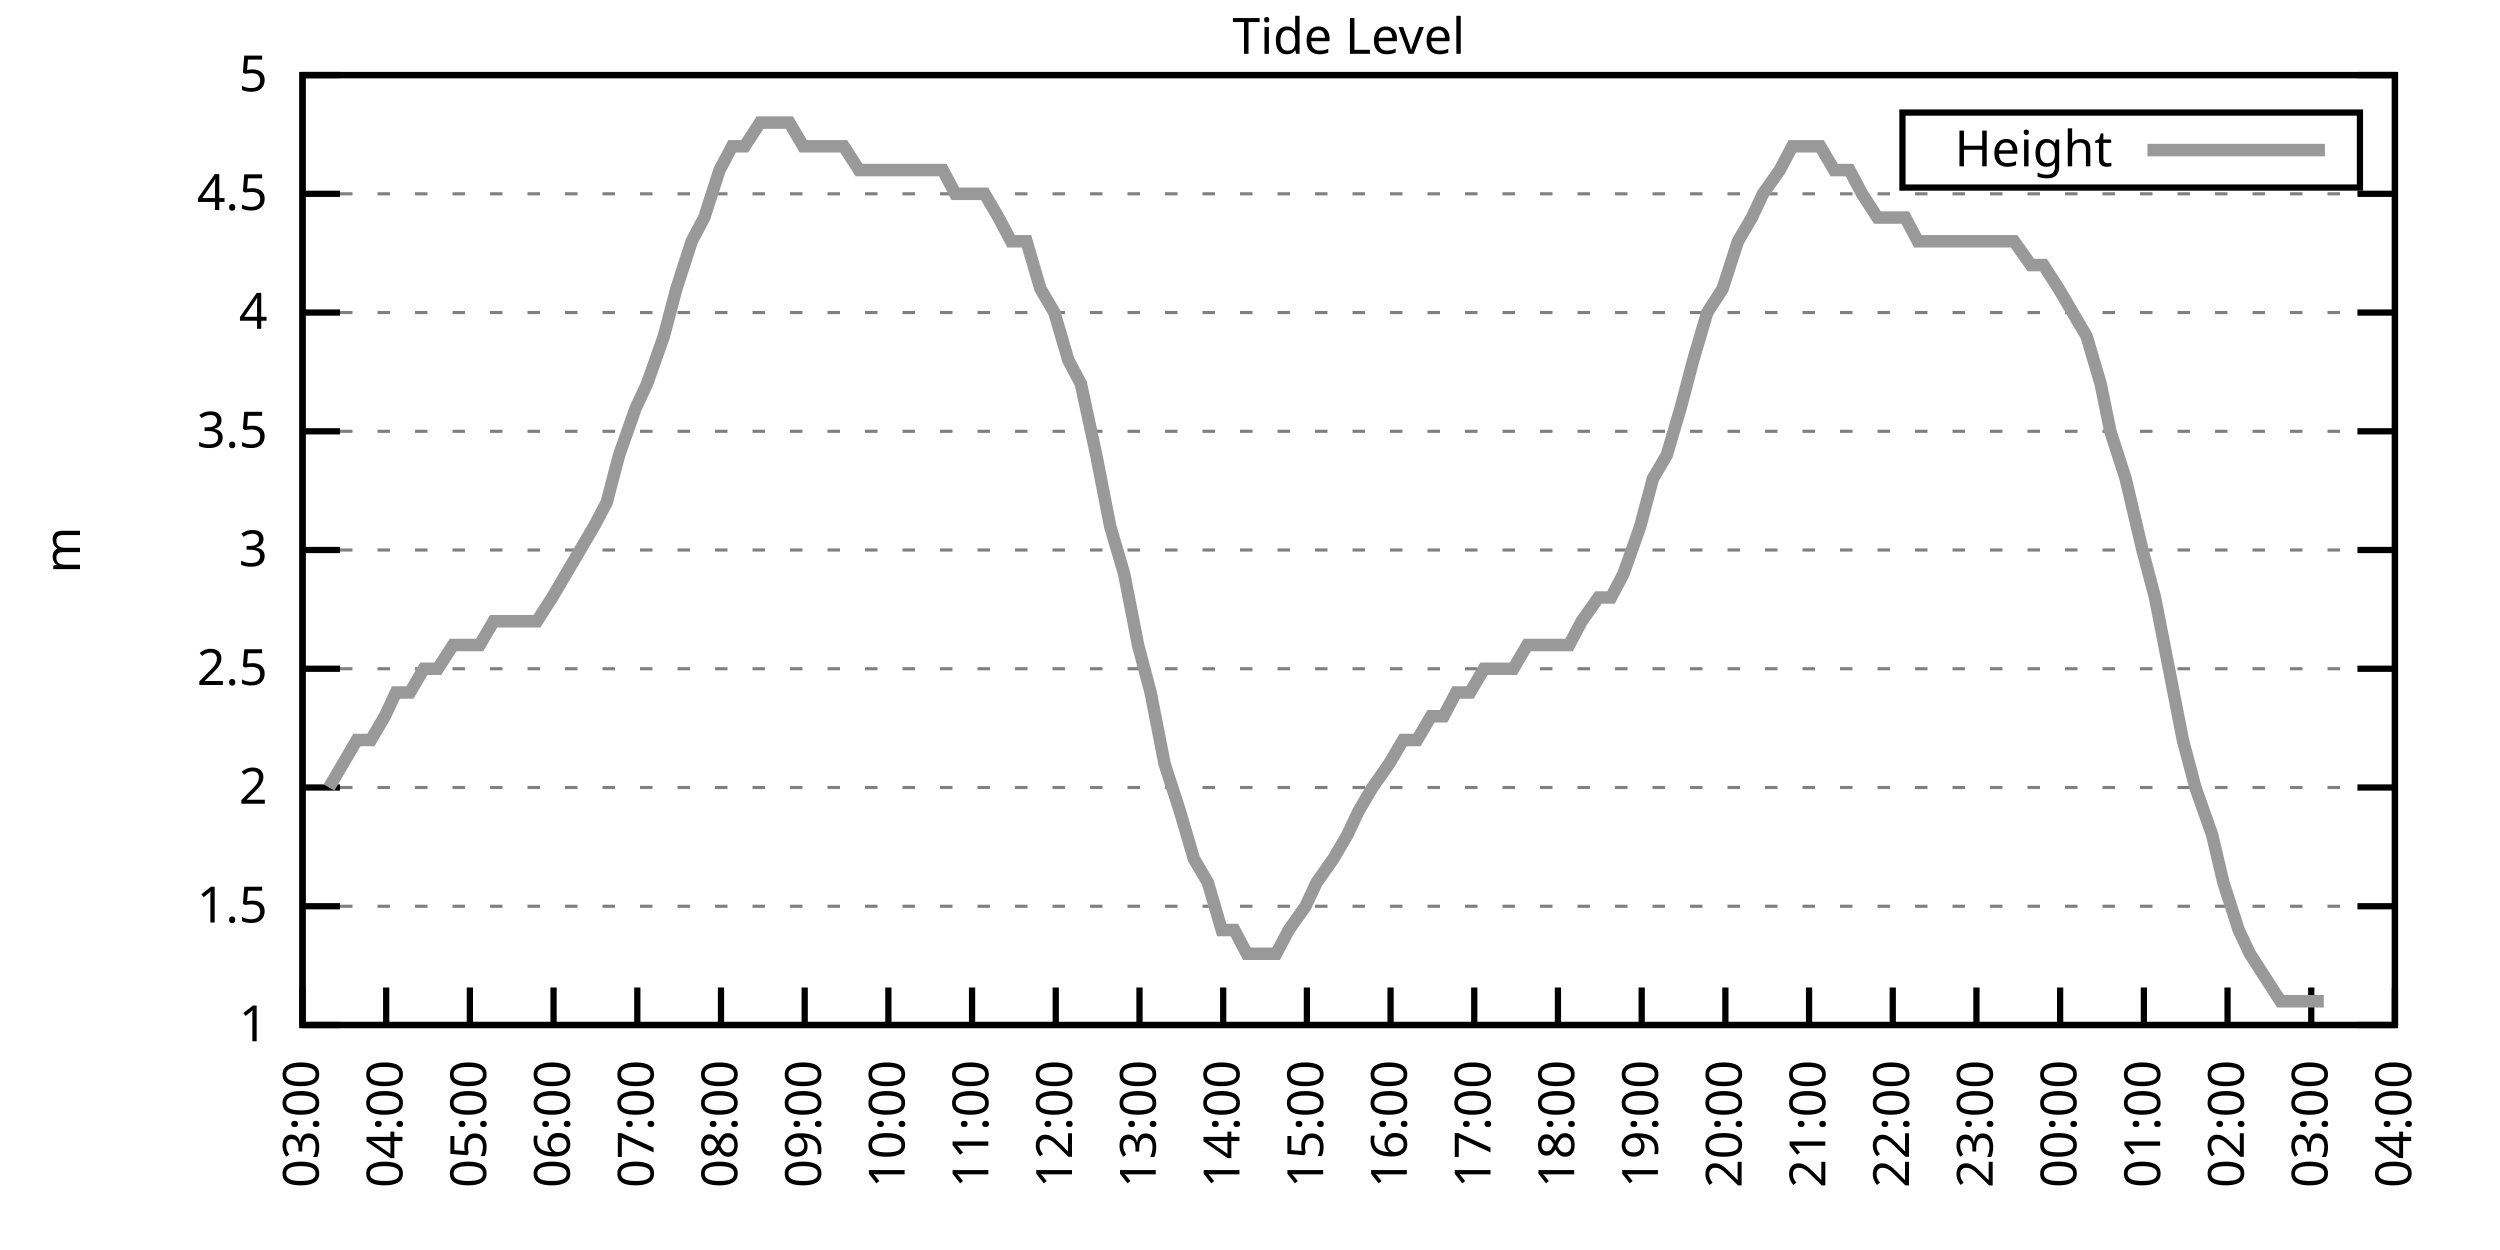
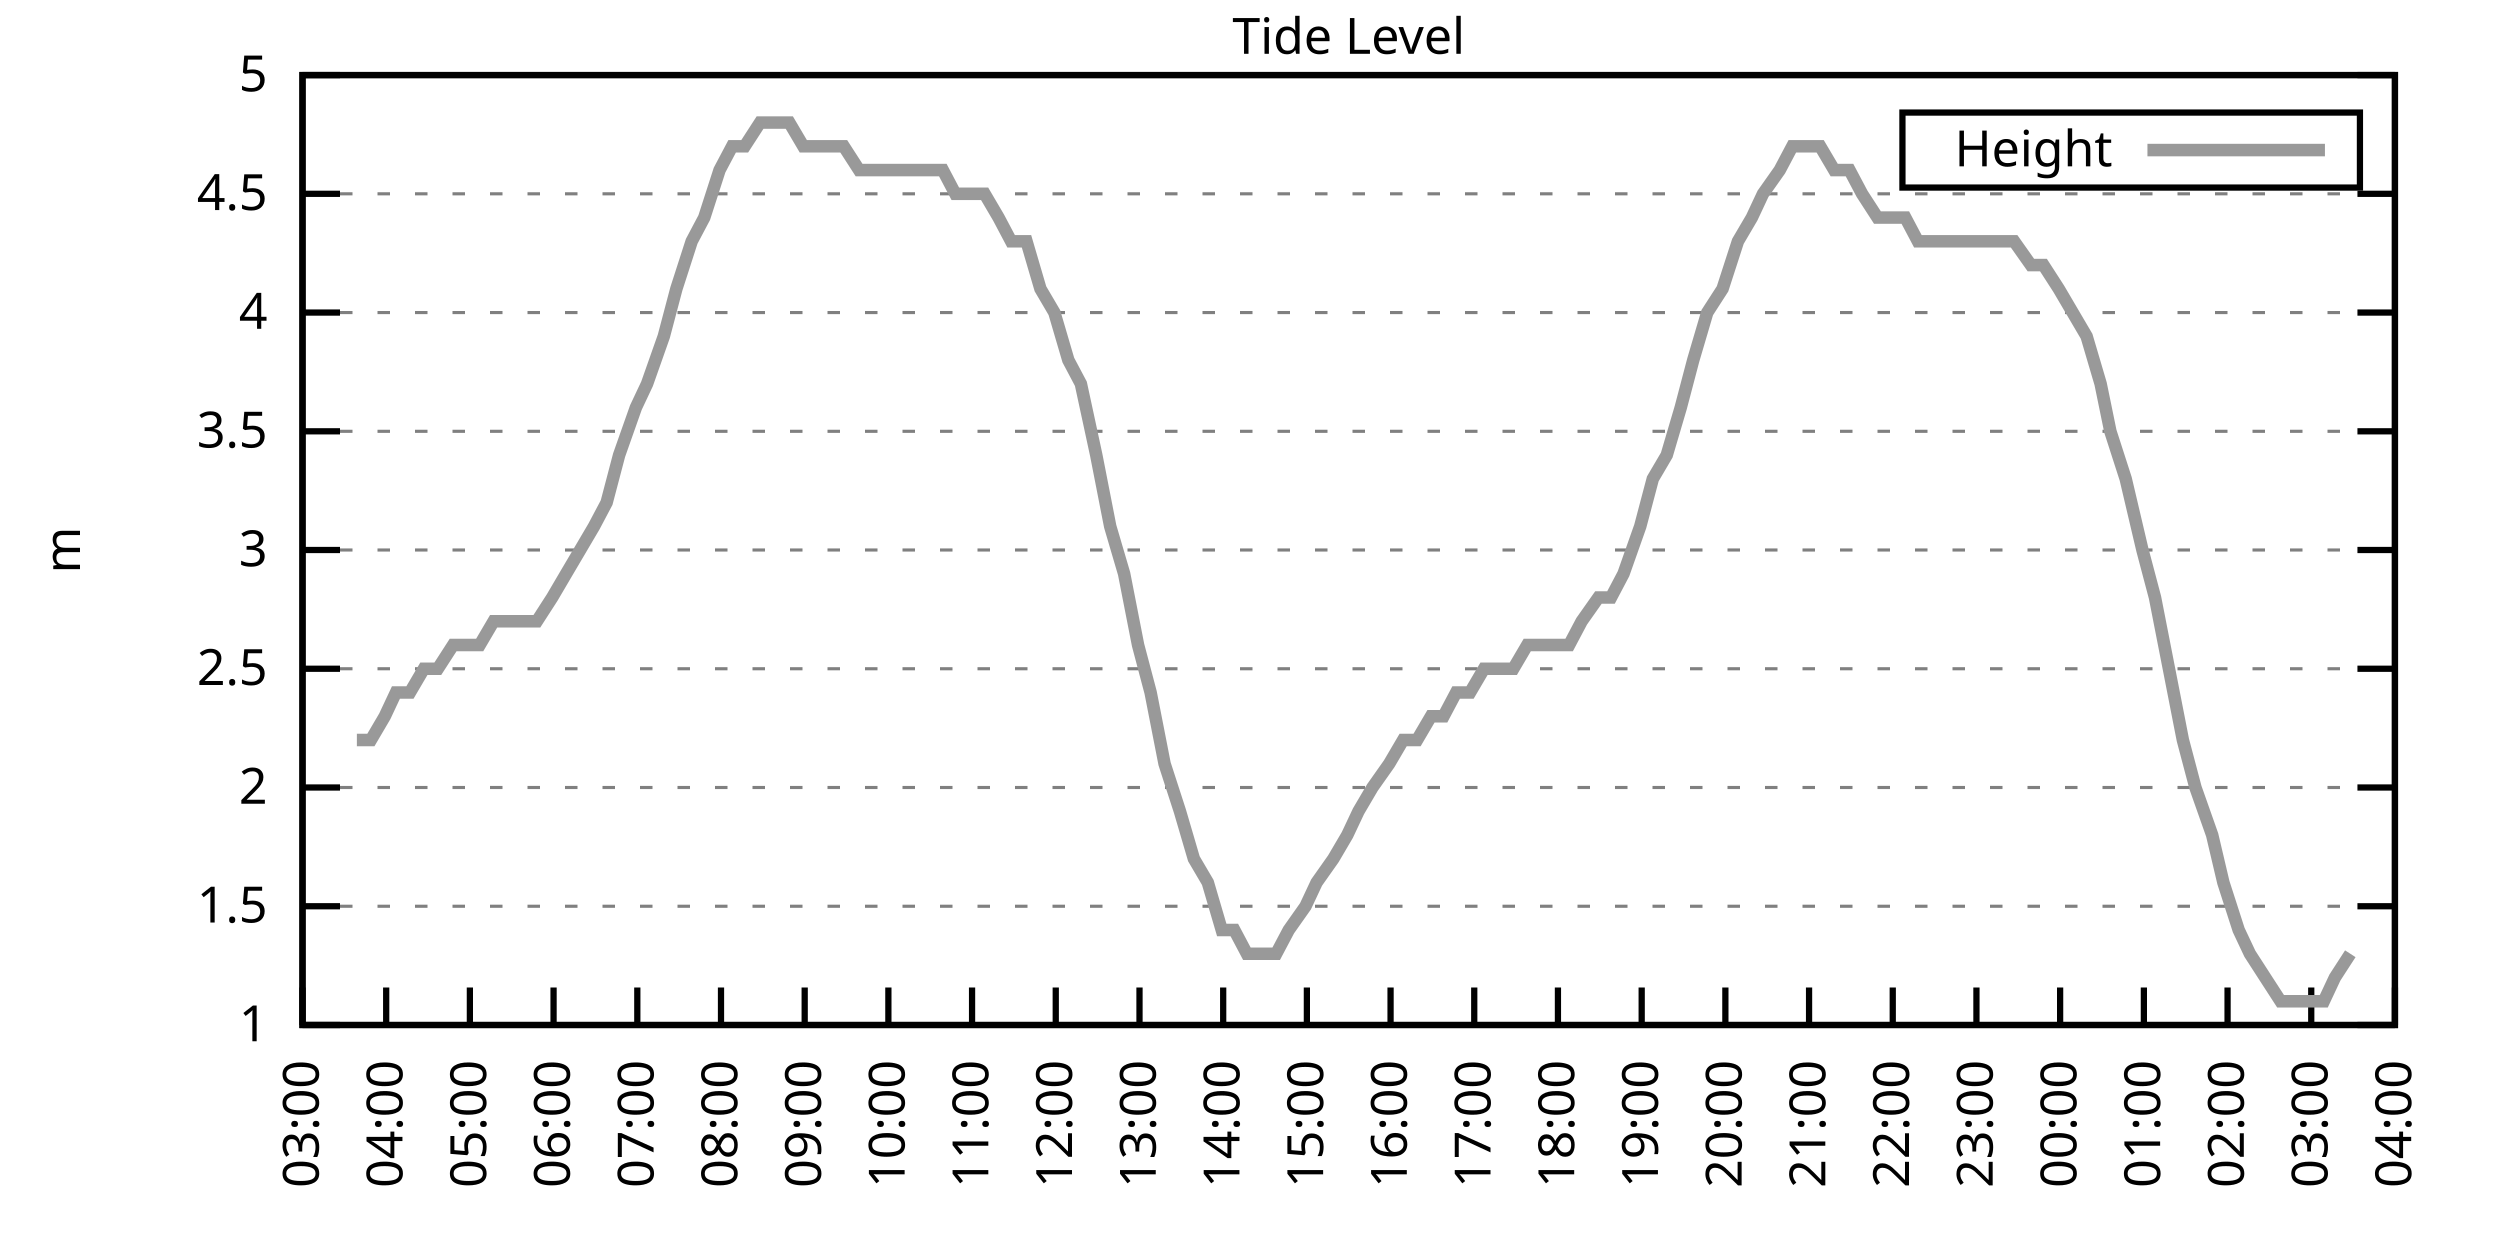
<svg xmlns="http://www.w3.org/2000/svg" xmlns:xlink="http://www.w3.org/1999/xlink" width="400" height="200" viewBox="0 0 400 200">
  <g id="gnuplot_canvas">
    <rect x="0" y="0" width="400" height="200" fill="none" />
    <defs>
      <circle id="gpDot" r="0.5" stroke-width="0.5" stroke="currentColor" />
      <path id="gpPt0" stroke-width="0.333" stroke="currentColor" d="M-1,0 h2 M0,-1 v2" />
      <path id="gpPt1" stroke-width="0.333" stroke="currentColor" d="M-1,-1 L1,1 M1,-1 L-1,1" />
      <path id="gpPt2" stroke-width="0.333" stroke="currentColor" d="M-1,0 L1,0 M0,-1 L0,1 M-1,-1 L1,1 M-1,1 L1,-1" />
      <rect id="gpPt3" stroke-width="0.333" stroke="currentColor" x="-1" y="-1" width="2" height="2" />
      <rect id="gpPt4" stroke-width="0.333" stroke="currentColor" fill="currentColor" x="-1" y="-1" width="2" height="2" />
      <circle id="gpPt5" stroke-width="0.333" stroke="currentColor" cx="0" cy="0" r="1" />
      <use xlink:href="#gpPt5" id="gpPt6" fill="currentColor" stroke="none" />
      <path id="gpPt7" stroke-width="0.333" stroke="currentColor" d="M0,-1.33 L-1.33,0.67 L1.33,0.67 z" />
      <use xlink:href="#gpPt7" id="gpPt8" fill="currentColor" stroke="none" />
      <use xlink:href="#gpPt7" id="gpPt9" stroke="currentColor" transform="rotate(180)" />
      <use xlink:href="#gpPt9" id="gpPt10" fill="currentColor" stroke="none" />
      <use xlink:href="#gpPt3" id="gpPt11" stroke="currentColor" transform="rotate(45)" />
      <use xlink:href="#gpPt11" id="gpPt12" fill="currentColor" stroke="none" />
      <path id="gpPt13" stroke-width="0.333" stroke="currentColor" d="M0,1.330 L1.265,0.411 L0.782,-1.067 L-0.782,-1.076 L-1.265,0.411 z" />
      <use xlink:href="#gpPt13" id="gpPt14" fill="currentColor" stroke="none" />
      <filter id="textbox" filterUnits="objectBoundingBox" x="0" y="0" height="1" width="1">
        <feFlood flood-color="white" flood-opacity="1" result="bgnd" />
        <feComposite in="SourceGraphic" in2="bgnd" operator="atop" />
      </filter>
      <filter id="greybox" filterUnits="objectBoundingBox" x="0" y="0" height="1" width="1">
        <feFlood flood-color="lightgrey" flood-opacity="1" result="grey" />
        <feComposite in="SourceGraphic" in2="grey" operator="atop" />
      </filter>
    </defs>
    <g fill="none" color="white" stroke="currentColor" stroke-width="1.00" stroke-linecap="butt" stroke-linejoin="miter">
</g>
    <g fill="none" color="black" stroke="currentColor" stroke-width="1.00" stroke-linecap="butt" stroke-linejoin="miter">
      <g stroke="none" shape-rendering="crispEdges">
        <polygon fill="rgb(255, 255, 255)" points="48.40,164.00 383.18,164.00 383.18,12.02 48.40,12.02 " />
      </g>
    </g>
    <g fill="none" color="black" stroke="currentColor" stroke-width="1.00" stroke-linecap="butt" stroke-linejoin="miter">
</g>
    <g fill="none" color="black" stroke="black" stroke-width="0.50" stroke-linecap="butt" stroke-linejoin="miter">
</g>
    <g fill="none" color="gray" stroke="currentColor" stroke-width="0.50" stroke-linecap="butt" stroke-linejoin="miter">
      <path stroke="gray" stroke-dasharray="2,4" class="gridline" d="M48.40,164.00 L383.19,164.00  " />
    </g>
    <g fill="none" color="gray" stroke="gray" stroke-width="1.00" stroke-linecap="butt" stroke-linejoin="miter">
</g>
    <g fill="none" color="black" stroke="currentColor" stroke-width="1.00" stroke-linecap="butt" stroke-linejoin="miter">
      <path stroke="black" d="M48.40,164.00 L54.40,164.00 M383.19,164.00 L377.19,164.00  " />
      <g transform="translate(42.80,166.60)" stroke="none" fill="black" font-family="Sans" font-size="8.00" text-anchor="end">
        <text>
          <tspan font-family="Sans"> 1</tspan>
        </text>
      </g>
    </g>
    <g fill="none" color="black" stroke="currentColor" stroke-width="1.00" stroke-linecap="butt" stroke-linejoin="miter">
</g>
    <g fill="none" color="black" stroke="black" stroke-width="0.50" stroke-linecap="butt" stroke-linejoin="miter">
</g>
    <g fill="none" color="gray" stroke="currentColor" stroke-width="0.50" stroke-linecap="butt" stroke-linejoin="miter">
      <path stroke="gray" stroke-dasharray="2,4" class="gridline" d="M48.40,145.00 L383.19,145.00  " />
    </g>
    <g fill="none" color="gray" stroke="gray" stroke-width="1.00" stroke-linecap="butt" stroke-linejoin="miter">
</g>
    <g fill="none" color="black" stroke="currentColor" stroke-width="1.00" stroke-linecap="butt" stroke-linejoin="miter">
      <path stroke="black" d="M48.40,145.00 L54.40,145.00 M383.19,145.00 L377.19,145.00  " />
      <g transform="translate(42.80,147.60)" stroke="none" fill="black" font-family="Sans" font-size="8.00" text-anchor="end">
        <text>
          <tspan font-family="Sans"> 1.5</tspan>
        </text>
      </g>
    </g>
    <g fill="none" color="black" stroke="currentColor" stroke-width="1.00" stroke-linecap="butt" stroke-linejoin="miter">
</g>
    <g fill="none" color="black" stroke="black" stroke-width="0.50" stroke-linecap="butt" stroke-linejoin="miter">
</g>
    <g fill="none" color="gray" stroke="currentColor" stroke-width="0.50" stroke-linecap="butt" stroke-linejoin="miter">
      <path stroke="gray" stroke-dasharray="2,4" class="gridline" d="M48.40,126.00 L383.19,126.00  " />
    </g>
    <g fill="none" color="gray" stroke="gray" stroke-width="1.00" stroke-linecap="butt" stroke-linejoin="miter">
</g>
    <g fill="none" color="black" stroke="currentColor" stroke-width="1.00" stroke-linecap="butt" stroke-linejoin="miter">
      <path stroke="black" d="M48.40,126.00 L54.40,126.00 M383.19,126.00 L377.19,126.00  " />
      <g transform="translate(42.80,128.60)" stroke="none" fill="black" font-family="Sans" font-size="8.00" text-anchor="end">
        <text>
          <tspan font-family="Sans"> 2</tspan>
        </text>
      </g>
    </g>
    <g fill="none" color="black" stroke="currentColor" stroke-width="1.00" stroke-linecap="butt" stroke-linejoin="miter">
</g>
    <g fill="none" color="black" stroke="black" stroke-width="0.50" stroke-linecap="butt" stroke-linejoin="miter">
</g>
    <g fill="none" color="gray" stroke="currentColor" stroke-width="0.50" stroke-linecap="butt" stroke-linejoin="miter">
      <path stroke="gray" stroke-dasharray="2,4" class="gridline" d="M48.40,107.00 L383.19,107.00  " />
    </g>
    <g fill="none" color="gray" stroke="gray" stroke-width="1.00" stroke-linecap="butt" stroke-linejoin="miter">
</g>
    <g fill="none" color="black" stroke="currentColor" stroke-width="1.00" stroke-linecap="butt" stroke-linejoin="miter">
      <path stroke="black" d="M48.40,107.00 L54.40,107.00 M383.19,107.00 L377.19,107.00  " />
      <g transform="translate(42.80,109.60)" stroke="none" fill="black" font-family="Sans" font-size="8.00" text-anchor="end">
        <text>
          <tspan font-family="Sans"> 2.5</tspan>
        </text>
      </g>
    </g>
    <g fill="none" color="black" stroke="currentColor" stroke-width="1.00" stroke-linecap="butt" stroke-linejoin="miter">
</g>
    <g fill="none" color="black" stroke="black" stroke-width="0.50" stroke-linecap="butt" stroke-linejoin="miter">
</g>
    <g fill="none" color="gray" stroke="currentColor" stroke-width="0.50" stroke-linecap="butt" stroke-linejoin="miter">
      <path stroke="gray" stroke-dasharray="2,4" class="gridline" d="M48.40,88.00 L383.19,88.00  " />
    </g>
    <g fill="none" color="gray" stroke="gray" stroke-width="1.00" stroke-linecap="butt" stroke-linejoin="miter">
</g>
    <g fill="none" color="black" stroke="currentColor" stroke-width="1.00" stroke-linecap="butt" stroke-linejoin="miter">
      <path stroke="black" d="M48.40,88.00 L54.40,88.00 M383.19,88.00 L377.19,88.00  " />
      <g transform="translate(42.80,90.60)" stroke="none" fill="black" font-family="Sans" font-size="8.00" text-anchor="end">
        <text>
          <tspan font-family="Sans"> 3</tspan>
        </text>
      </g>
    </g>
    <g fill="none" color="black" stroke="currentColor" stroke-width="1.00" stroke-linecap="butt" stroke-linejoin="miter">
</g>
    <g fill="none" color="black" stroke="black" stroke-width="0.50" stroke-linecap="butt" stroke-linejoin="miter">
</g>
    <g fill="none" color="gray" stroke="currentColor" stroke-width="0.50" stroke-linecap="butt" stroke-linejoin="miter">
      <path stroke="gray" stroke-dasharray="2,4" class="gridline" d="M48.40,69.01 L383.19,69.01  " />
    </g>
    <g fill="none" color="gray" stroke="gray" stroke-width="1.00" stroke-linecap="butt" stroke-linejoin="miter">
</g>
    <g fill="none" color="black" stroke="currentColor" stroke-width="1.00" stroke-linecap="butt" stroke-linejoin="miter">
      <path stroke="black" d="M48.40,69.01 L54.40,69.01 M383.19,69.01 L377.19,69.01  " />
      <g transform="translate(42.80,71.61)" stroke="none" fill="black" font-family="Sans" font-size="8.00" text-anchor="end">
        <text>
          <tspan font-family="Sans"> 3.5</tspan>
        </text>
      </g>
    </g>
    <g fill="none" color="black" stroke="currentColor" stroke-width="1.00" stroke-linecap="butt" stroke-linejoin="miter">
</g>
    <g fill="none" color="black" stroke="black" stroke-width="0.50" stroke-linecap="butt" stroke-linejoin="miter">
</g>
    <g fill="none" color="gray" stroke="currentColor" stroke-width="0.50" stroke-linecap="butt" stroke-linejoin="miter">
      <path stroke="gray" stroke-dasharray="2,4" class="gridline" d="M48.40,50.01 L383.19,50.01  " />
    </g>
    <g fill="none" color="gray" stroke="gray" stroke-width="1.00" stroke-linecap="butt" stroke-linejoin="miter">
</g>
    <g fill="none" color="black" stroke="currentColor" stroke-width="1.00" stroke-linecap="butt" stroke-linejoin="miter">
      <path stroke="black" d="M48.40,50.01 L54.40,50.01 M383.19,50.01 L377.19,50.01  " />
      <g transform="translate(42.80,52.61)" stroke="none" fill="black" font-family="Sans" font-size="8.00" text-anchor="end">
        <text>
          <tspan font-family="Sans"> 4</tspan>
        </text>
      </g>
    </g>
    <g fill="none" color="black" stroke="currentColor" stroke-width="1.00" stroke-linecap="butt" stroke-linejoin="miter">
</g>
    <g fill="none" color="black" stroke="black" stroke-width="0.50" stroke-linecap="butt" stroke-linejoin="miter">
</g>
    <g fill="none" color="gray" stroke="currentColor" stroke-width="0.50" stroke-linecap="butt" stroke-linejoin="miter">
      <path stroke="gray" stroke-dasharray="2,4" class="gridline" d="M48.40,31.01 L383.19,31.01  " />
    </g>
    <g fill="none" color="gray" stroke="gray" stroke-width="1.00" stroke-linecap="butt" stroke-linejoin="miter">
</g>
    <g fill="none" color="black" stroke="currentColor" stroke-width="1.00" stroke-linecap="butt" stroke-linejoin="miter">
      <path stroke="black" d="M48.40,31.01 L54.40,31.01 M383.19,31.01 L377.19,31.01  " />
      <g transform="translate(42.80,33.61)" stroke="none" fill="black" font-family="Sans" font-size="8.00" text-anchor="end">
        <text>
          <tspan font-family="Sans"> 4.5</tspan>
        </text>
      </g>
    </g>
    <g fill="none" color="black" stroke="currentColor" stroke-width="1.00" stroke-linecap="butt" stroke-linejoin="miter">
</g>
    <g fill="none" color="black" stroke="black" stroke-width="0.50" stroke-linecap="butt" stroke-linejoin="miter">
</g>
    <g fill="none" color="gray" stroke="currentColor" stroke-width="0.50" stroke-linecap="butt" stroke-linejoin="miter">
      <path stroke="gray" stroke-dasharray="2,4" class="gridline" d="M48.40,12.01 L383.19,12.01  " />
    </g>
    <g fill="none" color="gray" stroke="gray" stroke-width="1.00" stroke-linecap="butt" stroke-linejoin="miter">
</g>
    <g fill="none" color="black" stroke="currentColor" stroke-width="1.00" stroke-linecap="butt" stroke-linejoin="miter">
      <path stroke="black" d="M48.40,12.01 L54.40,12.01 M383.19,12.01 L377.19,12.01  " />
      <g transform="translate(42.80,14.61)" stroke="none" fill="black" font-family="Sans" font-size="8.00" text-anchor="end">
        <text>
          <tspan font-family="Sans"> 5</tspan>
        </text>
      </g>
    </g>
    <g fill="none" color="black" stroke="currentColor" stroke-width="1.00" stroke-linecap="butt" stroke-linejoin="miter">
      <path stroke="black" d="M48.40,164.00 L48.40,158.00  " />
      <g transform="translate(51.00,169.60) rotate(270.00)" stroke="none" fill="black" font-family="Sans" font-size="8.00" text-anchor="end">
        <text>
          <tspan font-family="Sans">03:00</tspan>
        </text>
      </g>
    </g>
    <g fill="none" color="black" stroke="currentColor" stroke-width="1.00" stroke-linecap="butt" stroke-linejoin="miter">
      <path stroke="black" d="M61.79,164.00 L61.79,158.00  " />
      <g transform="translate(64.39,169.60) rotate(270.00)" stroke="none" fill="black" font-family="Sans" font-size="8.00" text-anchor="end">
        <text>
          <tspan font-family="Sans">04:00</tspan>
        </text>
      </g>
    </g>
    <g fill="none" color="black" stroke="currentColor" stroke-width="1.00" stroke-linecap="butt" stroke-linejoin="miter">
      <path stroke="black" d="M75.18,164.00 L75.18,158.00  " />
      <g transform="translate(77.78,169.60) rotate(270.00)" stroke="none" fill="black" font-family="Sans" font-size="8.00" text-anchor="end">
        <text>
          <tspan font-family="Sans">05:00</tspan>
        </text>
      </g>
    </g>
    <g fill="none" color="black" stroke="currentColor" stroke-width="1.00" stroke-linecap="butt" stroke-linejoin="miter">
      <path stroke="black" d="M88.57,164.00 L88.57,158.00  " />
      <g transform="translate(91.17,169.60) rotate(270.00)" stroke="none" fill="black" font-family="Sans" font-size="8.00" text-anchor="end">
        <text>
          <tspan font-family="Sans">06:00</tspan>
        </text>
      </g>
    </g>
    <g fill="none" color="black" stroke="currentColor" stroke-width="1.00" stroke-linecap="butt" stroke-linejoin="miter">
      <path stroke="black" d="M101.97,164.00 L101.97,158.00  " />
      <g transform="translate(104.57,169.60) rotate(270.00)" stroke="none" fill="black" font-family="Sans" font-size="8.00" text-anchor="end">
        <text>
          <tspan font-family="Sans">07:00</tspan>
        </text>
      </g>
    </g>
    <g fill="none" color="black" stroke="currentColor" stroke-width="1.00" stroke-linecap="butt" stroke-linejoin="miter">
      <path stroke="black" d="M115.36,164.00 L115.36,158.00  " />
      <g transform="translate(117.96,169.60) rotate(270.00)" stroke="none" fill="black" font-family="Sans" font-size="8.00" text-anchor="end">
        <text>
          <tspan font-family="Sans">08:00</tspan>
        </text>
      </g>
    </g>
    <g fill="none" color="black" stroke="currentColor" stroke-width="1.00" stroke-linecap="butt" stroke-linejoin="miter">
      <path stroke="black" d="M128.75,164.00 L128.75,158.00  " />
      <g transform="translate(131.35,169.60) rotate(270.00)" stroke="none" fill="black" font-family="Sans" font-size="8.00" text-anchor="end">
        <text>
          <tspan font-family="Sans">09:00</tspan>
        </text>
      </g>
    </g>
    <g fill="none" color="black" stroke="currentColor" stroke-width="1.00" stroke-linecap="butt" stroke-linejoin="miter">
      <path stroke="black" d="M142.14,164.00 L142.14,158.00  " />
      <g transform="translate(144.74,169.60) rotate(270.00)" stroke="none" fill="black" font-family="Sans" font-size="8.00" text-anchor="end">
        <text>
          <tspan font-family="Sans">10:00</tspan>
        </text>
      </g>
    </g>
    <g fill="none" color="black" stroke="currentColor" stroke-width="1.00" stroke-linecap="butt" stroke-linejoin="miter">
      <path stroke="black" d="M155.53,164.00 L155.53,158.00  " />
      <g transform="translate(158.13,169.60) rotate(270.00)" stroke="none" fill="black" font-family="Sans" font-size="8.00" text-anchor="end">
        <text>
          <tspan font-family="Sans">11:00</tspan>
        </text>
      </g>
    </g>
    <g fill="none" color="black" stroke="currentColor" stroke-width="1.00" stroke-linecap="butt" stroke-linejoin="miter">
      <path stroke="black" d="M168.92,164.00 L168.92,158.00  " />
      <g transform="translate(171.52,169.60) rotate(270.00)" stroke="none" fill="black" font-family="Sans" font-size="8.00" text-anchor="end">
        <text>
          <tspan font-family="Sans">12:00</tspan>
        </text>
      </g>
    </g>
    <g fill="none" color="black" stroke="currentColor" stroke-width="1.00" stroke-linecap="butt" stroke-linejoin="miter">
      <path stroke="black" d="M182.32,164.00 L182.32,158.00  " />
      <g transform="translate(184.92,169.60) rotate(270.00)" stroke="none" fill="black" font-family="Sans" font-size="8.00" text-anchor="end">
        <text>
          <tspan font-family="Sans">13:00</tspan>
        </text>
      </g>
    </g>
    <g fill="none" color="black" stroke="currentColor" stroke-width="1.00" stroke-linecap="butt" stroke-linejoin="miter">
      <path stroke="black" d="M195.71,164.00 L195.71,158.00  " />
      <g transform="translate(198.31,169.60) rotate(270.00)" stroke="none" fill="black" font-family="Sans" font-size="8.00" text-anchor="end">
        <text>
          <tspan font-family="Sans">14:00</tspan>
        </text>
      </g>
    </g>
    <g fill="none" color="black" stroke="currentColor" stroke-width="1.00" stroke-linecap="butt" stroke-linejoin="miter">
      <path stroke="black" d="M209.10,164.00 L209.10,158.00  " />
      <g transform="translate(211.70,169.60) rotate(270.00)" stroke="none" fill="black" font-family="Sans" font-size="8.00" text-anchor="end">
        <text>
          <tspan font-family="Sans">15:00</tspan>
        </text>
      </g>
    </g>
    <g fill="none" color="black" stroke="currentColor" stroke-width="1.00" stroke-linecap="butt" stroke-linejoin="miter">
      <path stroke="black" d="M222.49,164.00 L222.49,158.00  " />
      <g transform="translate(225.09,169.60) rotate(270.00)" stroke="none" fill="black" font-family="Sans" font-size="8.00" text-anchor="end">
        <text>
          <tspan font-family="Sans">16:00</tspan>
        </text>
      </g>
    </g>
    <g fill="none" color="black" stroke="currentColor" stroke-width="1.00" stroke-linecap="butt" stroke-linejoin="miter">
      <path stroke="black" d="M235.88,164.00 L235.88,158.00  " />
      <g transform="translate(238.48,169.60) rotate(270.00)" stroke="none" fill="black" font-family="Sans" font-size="8.00" text-anchor="end">
        <text>
          <tspan font-family="Sans">17:00</tspan>
        </text>
      </g>
    </g>
    <g fill="none" color="black" stroke="currentColor" stroke-width="1.00" stroke-linecap="butt" stroke-linejoin="miter">
      <path stroke="black" d="M249.27,164.00 L249.27,158.00  " />
      <g transform="translate(251.87,169.60) rotate(270.00)" stroke="none" fill="black" font-family="Sans" font-size="8.00" text-anchor="end">
        <text>
          <tspan font-family="Sans">18:00</tspan>
        </text>
      </g>
    </g>
    <g fill="none" color="black" stroke="currentColor" stroke-width="1.00" stroke-linecap="butt" stroke-linejoin="miter">
      <path stroke="black" d="M262.67,164.00 L262.67,158.00  " />
      <g transform="translate(265.27,169.60) rotate(270.00)" stroke="none" fill="black" font-family="Sans" font-size="8.00" text-anchor="end">
        <text>
          <tspan font-family="Sans">19:00</tspan>
        </text>
      </g>
    </g>
    <g fill="none" color="black" stroke="currentColor" stroke-width="1.00" stroke-linecap="butt" stroke-linejoin="miter">
      <path stroke="black" d="M276.06,164.00 L276.06,158.00  " />
      <g transform="translate(278.66,169.60) rotate(270.00)" stroke="none" fill="black" font-family="Sans" font-size="8.00" text-anchor="end">
        <text>
          <tspan font-family="Sans">20:00</tspan>
        </text>
      </g>
    </g>
    <g fill="none" color="black" stroke="currentColor" stroke-width="1.00" stroke-linecap="butt" stroke-linejoin="miter">
      <path stroke="black" d="M289.45,164.00 L289.45,158.00  " />
      <g transform="translate(292.05,169.60) rotate(270.00)" stroke="none" fill="black" font-family="Sans" font-size="8.00" text-anchor="end">
        <text>
          <tspan font-family="Sans">21:00</tspan>
        </text>
      </g>
    </g>
    <g fill="none" color="black" stroke="currentColor" stroke-width="1.00" stroke-linecap="butt" stroke-linejoin="miter">
      <path stroke="black" d="M302.84,164.00 L302.84,158.00  " />
      <g transform="translate(305.44,169.60) rotate(270.00)" stroke="none" fill="black" font-family="Sans" font-size="8.00" text-anchor="end">
        <text>
          <tspan font-family="Sans">22:00</tspan>
        </text>
      </g>
    </g>
    <g fill="none" color="black" stroke="currentColor" stroke-width="1.00" stroke-linecap="butt" stroke-linejoin="miter">
      <path stroke="black" d="M316.23,164.00 L316.23,158.00  " />
      <g transform="translate(318.83,169.60) rotate(270.00)" stroke="none" fill="black" font-family="Sans" font-size="8.00" text-anchor="end">
        <text>
          <tspan font-family="Sans">23:00</tspan>
        </text>
      </g>
    </g>
    <g fill="none" color="black" stroke="currentColor" stroke-width="1.00" stroke-linecap="butt" stroke-linejoin="miter">
      <path stroke="black" d="M329.62,164.00 L329.62,158.00  " />
      <g transform="translate(332.22,169.60) rotate(270.00)" stroke="none" fill="black" font-family="Sans" font-size="8.00" text-anchor="end">
        <text>
          <tspan font-family="Sans">00:00</tspan>
        </text>
      </g>
    </g>
    <g fill="none" color="black" stroke="currentColor" stroke-width="1.00" stroke-linecap="butt" stroke-linejoin="miter">
      <path stroke="black" d="M343.02,164.00 L343.02,158.00  " />
      <g transform="translate(345.62,169.60) rotate(270.00)" stroke="none" fill="black" font-family="Sans" font-size="8.00" text-anchor="end">
        <text>
          <tspan font-family="Sans">01:00</tspan>
        </text>
      </g>
    </g>
    <g fill="none" color="black" stroke="currentColor" stroke-width="1.00" stroke-linecap="butt" stroke-linejoin="miter">
      <path stroke="black" d="M356.41,164.00 L356.41,158.00  " />
      <g transform="translate(359.01,169.60) rotate(270.00)" stroke="none" fill="black" font-family="Sans" font-size="8.00" text-anchor="end">
        <text>
          <tspan font-family="Sans">02:00</tspan>
        </text>
      </g>
    </g>
    <g fill="none" color="black" stroke="currentColor" stroke-width="1.00" stroke-linecap="butt" stroke-linejoin="miter">
      <path stroke="black" d="M369.80,164.00 L369.80,158.00  " />
      <g transform="translate(372.40,169.60) rotate(270.00)" stroke="none" fill="black" font-family="Sans" font-size="8.00" text-anchor="end">
        <text>
          <tspan font-family="Sans">03:00</tspan>
        </text>
      </g>
    </g>
    <g fill="none" color="black" stroke="currentColor" stroke-width="1.00" stroke-linecap="butt" stroke-linejoin="miter">
      <path stroke="black" d="M383.19,164.00 L383.19,158.00  " />
      <g transform="translate(385.79,169.60) rotate(270.00)" stroke="none" fill="black" font-family="Sans" font-size="8.00" text-anchor="end">
        <text>
          <tspan font-family="Sans">04:00</tspan>
        </text>
      </g>
    </g>
    <g fill="none" color="black" stroke="currentColor" stroke-width="1.00" stroke-linecap="butt" stroke-linejoin="miter">
</g>
    <g fill="none" color="black" stroke="currentColor" stroke-width="1.00" stroke-linecap="butt" stroke-linejoin="miter">
      <path stroke="black" d="M48.40,12.01 L48.40,164.00 L383.19,164.00 L383.19,12.01 L48.40,12.01 Z  " />
    </g>
    <g fill="none" color="black" stroke="currentColor" stroke-width="1.00" stroke-linecap="butt" stroke-linejoin="miter">
</g>
    <g fill="none" color="black" stroke="currentColor" stroke-width="1.00" stroke-linecap="butt" stroke-linejoin="miter">
      <path stroke="black" d="M304.39,30.01 L304.39,18.01 L377.59,18.01 L377.59,30.01 L304.39,30.01 Z  " />
    </g>
    <g id="Tide_level_plot_1">
      <g fill="none" color="white" stroke="black" stroke-width="2.00" stroke-linecap="butt" stroke-linejoin="miter">
</g>
      <g fill="none" color="black" stroke="currentColor" stroke-width="2.00" stroke-linecap="butt" stroke-linejoin="miter">
        <g transform="translate(337.99,26.61)" stroke="none" fill="black" font-family="Sans" font-size="8.00" text-anchor="end">
          <text>
            <tspan font-family="Sans">Height</tspan>
          </text>
        </g>
      </g>
      <g fill="none" color="black" stroke="currentColor" stroke-width="2.00" stroke-linecap="butt" stroke-linejoin="miter">
-         <path stroke="rgb(153, 153, 153)" d="M343.59,24.01 L371.99,24.01 M52.64,126.00 L54.87,122.20 L57.10,118.40 L59.34,118.40 L61.57,114.60 L63.35,110.80   L65.59,110.80 L67.82,107.00 L70.05,107.00 L72.50,103.20 L74.74,103.20 L76.75,103.20 L78.98,99.40 L81.66,99.40   L83.66,99.40 L85.90,99.40 L88.35,95.60 L90.58,91.80 L92.82,88.00 L95.05,84.21 L97.06,80.41 L99.06,72.81   L101.74,65.21 L103.53,61.41 L106.21,53.81 L108.22,46.21 L110.67,38.61 L112.68,34.81 L115.13,27.21 L117.14,23.41   L119.15,23.41 L121.61,19.61 L123.62,19.61 L126.29,19.61 L128.53,23.41 L130.76,23.41 L132.99,23.41 L135.00,23.41   L137.45,27.21 L139.69,27.21 L141.69,27.21 L143.70,27.21 L146.16,27.21 L148.61,27.21 L150.85,27.21 L152.85,31.01   L155.31,31.01 L157.54,31.01 L159.77,34.81 L161.78,38.61 L164.24,38.61 L166.47,46.21 L168.70,50.01 L170.93,57.61   L172.94,61.41 L175.40,72.81 L177.63,84.21 L179.86,91.80 L182.09,103.20 L184.10,110.80 L186.33,122.20 L188.79,129.80   L191.02,137.40 L193.25,141.20 L195.48,148.80 L197.49,148.80 L199.50,152.60 L202.18,152.60 L204.19,152.60 L206.20,148.80   L208.88,145.00 L210.66,141.20 L213.34,137.40 L215.57,133.60 L217.36,129.80 L219.59,126.00 L222.27,122.20 L224.50,118.40   L226.73,118.40 L228.96,114.60 L230.97,114.60 L232.98,110.80 L235.21,110.80 L237.44,107.00 L240.12,107.00 L242.13,107.00   L244.36,103.20 L246.60,103.20 L249.05,103.20 L251.06,103.20 L253.07,99.40 L255.75,95.60 L257.76,95.60 L259.76,91.80   L262.44,84.21 L264.45,76.61 L266.68,72.81 L268.92,65.21 L270.92,57.61 L273.16,50.01 L275.61,46.21 L278.07,38.61   L280.30,34.81 L282.08,31.01 L284.76,27.21 L286.77,23.41 L289.00,23.41 L291.23,23.41 L293.47,27.21 L295.92,27.21   L297.93,31.01 L300.39,34.81 L302.17,34.81 L304.85,34.81 L306.86,38.61 L309.09,38.61 L311.32,38.61 L313.78,38.61   L315.79,38.61 L318.02,38.61 L320.25,38.61 L322.26,38.61 L324.94,42.41 L326.95,42.41 L329.40,46.21 L331.63,50.01   L333.86,53.81 L336.10,61.41 L337.66,69.01 L340.11,76.61 L342.79,88.00 L344.80,95.60 L347.03,107.00 L349.26,118.40   L351.27,126.00 L353.95,133.60 L355.74,141.20 L358.19,148.80 L359.98,152.60 L362.43,156.40 L364.89,160.20 L367.12,160.20   L369.13,160.20 L371.81,160.20  " />
+         <path stroke="rgb(153, 153, 153)" d="M343.59,24.01 L371.99,24.01 M57.10,118.40 L59.34,118.40 L61.57,114.60 L63.35,110.80 L65.59,110.80 L67.82,107.00   L70.05,107.00 L72.50,103.20 L74.74,103.20 L76.75,103.20 L78.98,99.40 L81.66,99.40 L83.66,99.40 L85.90,99.40   L88.35,95.60 L90.58,91.80 L92.82,88.00 L95.05,84.21 L97.06,80.41 L99.06,72.81 L101.74,65.21 L103.53,61.41   L106.21,53.81 L108.22,46.21 L110.67,38.61 L112.68,34.81 L115.13,27.21 L117.14,23.41 L119.15,23.41 L121.61,19.61   L123.62,19.61 L126.29,19.61 L128.53,23.41 L130.76,23.41 L132.99,23.41 L135.00,23.41 L137.45,27.21 L139.69,27.21   L141.69,27.21 L143.70,27.21 L146.16,27.21 L148.61,27.21 L150.85,27.21 L152.85,31.01 L155.31,31.01 L157.54,31.01   L159.77,34.81 L161.78,38.61 L164.24,38.61 L166.47,46.21 L168.70,50.01 L170.93,57.61 L172.94,61.41 L175.40,72.81   L177.63,84.21 L179.86,91.80 L182.09,103.20 L184.10,110.80 L186.33,122.20 L188.79,129.80 L191.02,137.40 L193.25,141.20   L195.48,148.80 L197.49,148.80 L199.50,152.60 L202.18,152.60 L204.19,152.60 L206.20,148.80 L208.88,145.00 L210.66,141.20   L213.34,137.40 L215.57,133.60 L217.36,129.80 L219.59,126.00 L222.27,122.20 L224.50,118.40 L226.73,118.40 L228.96,114.60   L230.97,114.60 L232.98,110.80 L235.21,110.80 L237.44,107.00 L240.12,107.00 L242.13,107.00 L244.36,103.20 L246.60,103.20   L249.05,103.20 L251.06,103.20 L253.07,99.40 L255.75,95.60 L257.76,95.60 L259.76,91.80 L262.44,84.21 L264.45,76.61   L266.68,72.81 L268.92,65.21 L270.92,57.61 L273.16,50.01 L275.61,46.21 L278.07,38.61 L280.30,34.81 L282.08,31.01   L284.76,27.21 L286.77,23.41 L289.00,23.41 L291.23,23.41 L293.47,27.21 L295.92,27.21 L297.93,31.01 L300.39,34.81   L302.17,34.81 L304.85,34.81 L306.86,38.61 L309.09,38.61 L311.32,38.61 L313.78,38.61 L315.79,38.61 L318.02,38.61   L320.25,38.61 L322.26,38.61 L324.94,42.41 L326.95,42.41 L329.40,46.21 L331.63,50.01 L333.86,53.81 L336.10,61.41   L337.66,69.01 L340.11,76.61 L342.79,88.00 L344.80,95.60 L347.03,107.00 L349.26,118.40 L351.27,126.00 L353.95,133.60   L355.74,141.20 L358.19,148.80 L359.98,152.60 L362.43,156.40 L364.89,160.20 L367.12,160.20 L369.13,160.20 L371.81,160.20   L373.59,156.40 L376.05,152.60  " />
      </g>
    </g>
    <g fill="none" color="black" stroke="currentColor" stroke-width="2.00" stroke-linecap="butt" stroke-linejoin="miter">
</g>
    <g fill="none" color="black" stroke="black" stroke-width="1.00" stroke-linecap="butt" stroke-linejoin="miter">
</g>
    <g fill="none" color="black" stroke="currentColor" stroke-width="1.00" stroke-linecap="butt" stroke-linejoin="miter">
      <path stroke="black" d="M48.40,12.01 L48.40,164.00 L383.19,164.00 L383.19,12.01 L48.40,12.01 Z  " />
      <g transform="translate(12.80,88.01) rotate(270.00)" stroke="none" fill="black" font-family="Sans" font-size="8.00" text-anchor="middle">
        <text>
          <tspan font-family="Sans">m</tspan>
        </text>
      </g>
    </g>
    <g fill="none" color="black" stroke="currentColor" stroke-width="1.00" stroke-linecap="butt" stroke-linejoin="miter">
</g>
    <g fill="none" color="black" stroke="currentColor" stroke-width="1.00" stroke-linecap="butt" stroke-linejoin="miter">
      <g transform="translate(215.79,8.61)" stroke="none" fill="black" font-family="Sans" font-size="8.00" text-anchor="middle">
        <text>
          <tspan font-family="Sans">Tide Level</tspan>
        </text>
      </g>
    </g>
    <g fill="none" color="black" stroke="currentColor" stroke-width="1.00" stroke-linecap="butt" stroke-linejoin="miter">
</g>
  </g>
</svg>
